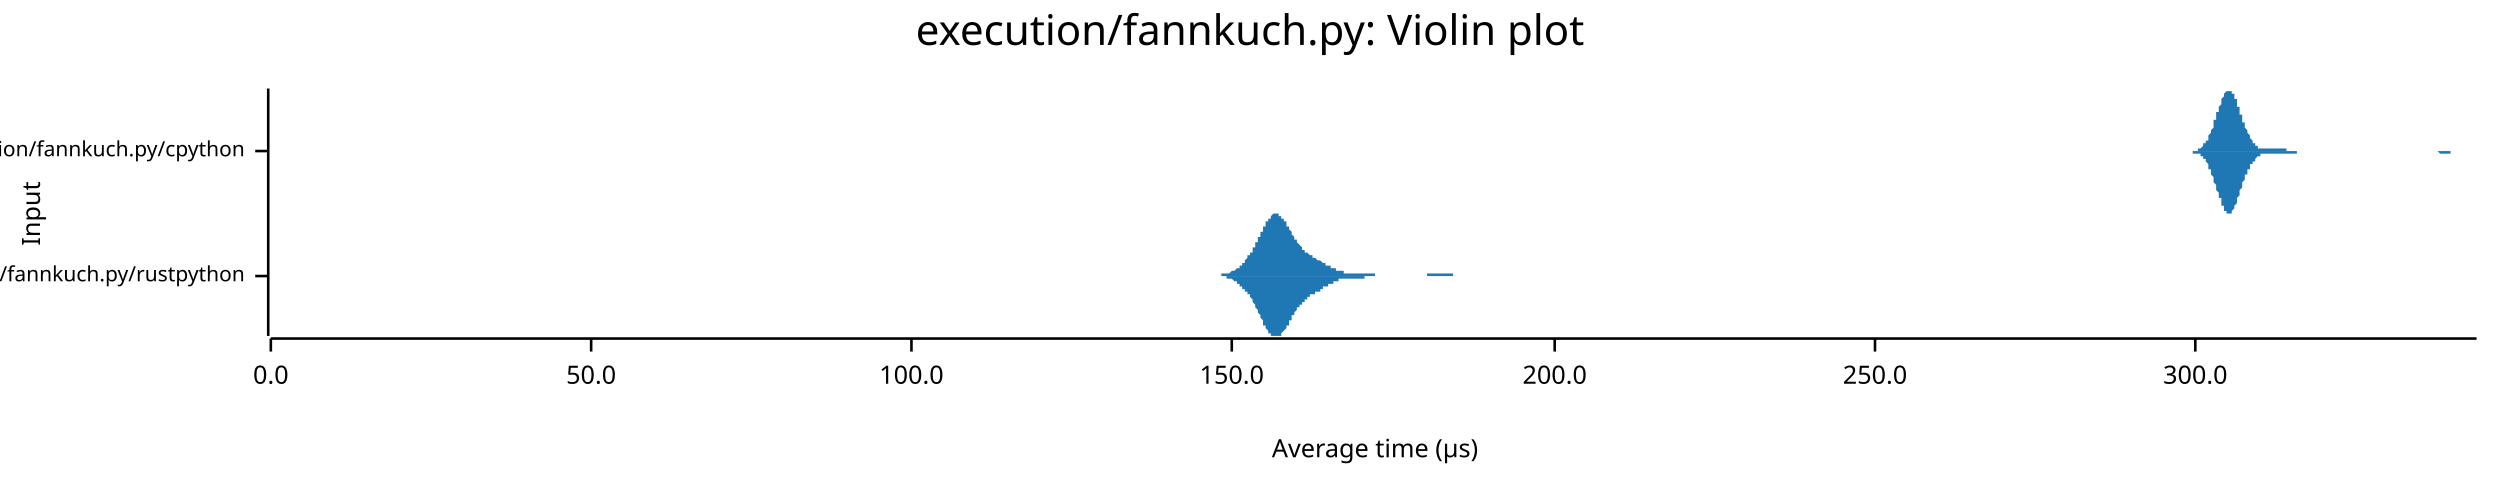
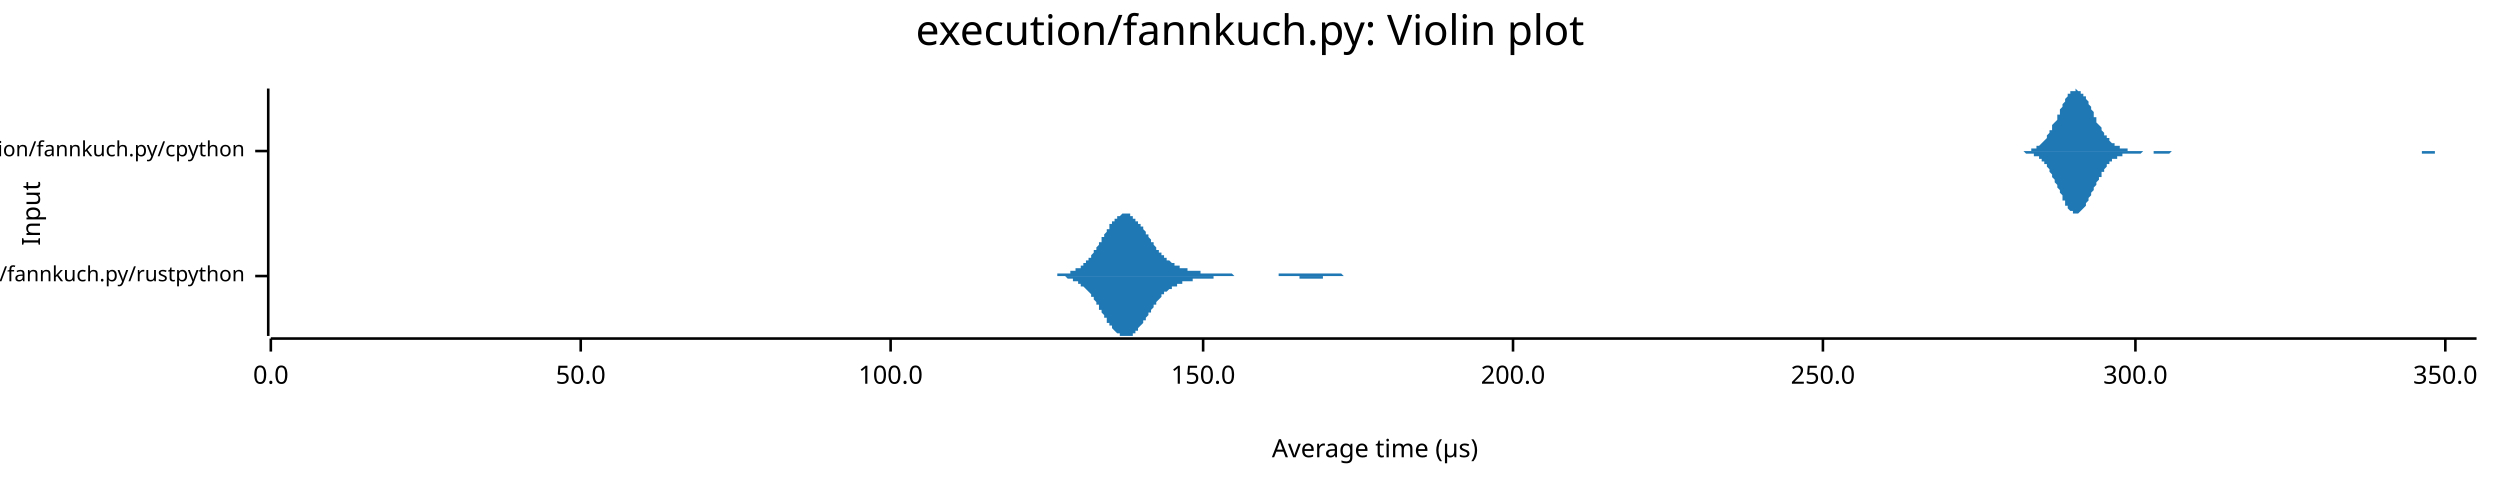
<svg xmlns="http://www.w3.org/2000/svg" width="960" height="186" viewBox="0 0 960 186">
  <text x="480" y="5" dy="0.76em" text-anchor="middle" font-family="sans-serif" font-size="16.129" opacity="1" fill="#000000">
execution/fannkuch.py: Violin plot
</text>
  <text x="8" y="82" dy="0.76em" text-anchor="middle" font-family="sans-serif" font-size="9.677" opacity="1" fill="#000000" transform="rotate(270, 8, 82)">
Input
</text>
  <text x="528" y="178" dy="-0.5ex" text-anchor="middle" font-family="sans-serif" font-size="9.677" opacity="1" fill="#000000">
Average time (µs)
</text>
  <polyline fill="none" opacity="1" stroke="#000000" stroke-width="1" points="103,34 103,129 " />
  <text x="94" y="106" dy="0.5ex" text-anchor="end" font-family="sans-serif" font-size="8.065" opacity="1" fill="#000000">
execution/fannkuch.py/rustpython
</text>
  <polyline fill="none" opacity="1" stroke="#000000" stroke-width="1" points="98,106 103,106 " />
  <text x="94" y="58" dy="0.5ex" text-anchor="end" font-family="sans-serif" font-size="8.065" opacity="1" fill="#000000">
execution/fannkuch.py/cpython
</text>
  <polyline fill="none" opacity="1" stroke="#000000" stroke-width="1" points="98,58 103,58 " />
  <polyline fill="none" opacity="1" stroke="#000000" stroke-width="1" points="104,130 951,130 " />
  <text x="104" y="140" dy="0.76em" text-anchor="middle" font-family="sans-serif" font-size="9.677" opacity="1" fill="#000000">
0.0
</text>
  <polyline fill="none" opacity="1" stroke="#000000" stroke-width="1" points="104,130 104,135 " />
-   <text x="227" y="140" dy="0.76em" text-anchor="middle" font-family="sans-serif" font-size="9.677" opacity="1" fill="#000000">
+   <text x="223" y="140" dy="0.76em" text-anchor="middle" font-family="sans-serif" font-size="9.677" opacity="1" fill="#000000">
50.0
</text>
-   <polyline fill="none" opacity="1" stroke="#000000" stroke-width="1" points="227,130 227,135 " />
-   <text x="350" y="140" dy="0.76em" text-anchor="middle" font-family="sans-serif" font-size="9.677" opacity="1" fill="#000000">
+   <polyline fill="none" opacity="1" stroke="#000000" stroke-width="1" points="223,130 223,135 " />
+   <text x="342" y="140" dy="0.76em" text-anchor="middle" font-family="sans-serif" font-size="9.677" opacity="1" fill="#000000">
100.0
</text>
-   <polyline fill="none" opacity="1" stroke="#000000" stroke-width="1" points="350,130 350,135 " />
-   <text x="473" y="140" dy="0.76em" text-anchor="middle" font-family="sans-serif" font-size="9.677" opacity="1" fill="#000000">
+   <polyline fill="none" opacity="1" stroke="#000000" stroke-width="1" points="342,130 342,135 " />
+   <text x="462" y="140" dy="0.76em" text-anchor="middle" font-family="sans-serif" font-size="9.677" opacity="1" fill="#000000">
150.0
</text>
-   <polyline fill="none" opacity="1" stroke="#000000" stroke-width="1" points="473,130 473,135 " />
-   <text x="597" y="140" dy="0.76em" text-anchor="middle" font-family="sans-serif" font-size="9.677" opacity="1" fill="#000000">
+   <polyline fill="none" opacity="1" stroke="#000000" stroke-width="1" points="462,130 462,135 " />
+   <text x="581" y="140" dy="0.76em" text-anchor="middle" font-family="sans-serif" font-size="9.677" opacity="1" fill="#000000">
200.0
</text>
-   <polyline fill="none" opacity="1" stroke="#000000" stroke-width="1" points="597,130 597,135 " />
-   <text x="720" y="140" dy="0.76em" text-anchor="middle" font-family="sans-serif" font-size="9.677" opacity="1" fill="#000000">
+   <polyline fill="none" opacity="1" stroke="#000000" stroke-width="1" points="581,130 581,135 " />
+   <text x="700" y="140" dy="0.76em" text-anchor="middle" font-family="sans-serif" font-size="9.677" opacity="1" fill="#000000">
250.0
</text>
-   <polyline fill="none" opacity="1" stroke="#000000" stroke-width="1" points="720,130 720,135 " />
-   <text x="843" y="140" dy="0.76em" text-anchor="middle" font-family="sans-serif" font-size="9.677" opacity="1" fill="#000000">
+   <polyline fill="none" opacity="1" stroke="#000000" stroke-width="1" points="700,130 700,135 " />
+   <text x="820" y="140" dy="0.76em" text-anchor="middle" font-family="sans-serif" font-size="9.677" opacity="1" fill="#000000">
300.0
</text>
-   <polyline fill="none" opacity="1" stroke="#000000" stroke-width="1" points="843,130 843,135 " />
-   <polygon opacity="1" fill="#1F78B4" points="463,106 463,106 464,106 464,106 464,106 464,106 464,106 465,106 465,106 465,106 465,106 465,106 466,106 466,106 466,106 466,106 466,106 467,106 467,106 467,106 467,106 467,106 468,106 468,106 468,106 468,106 469,106 469,105 469,105 469,105 469,105 470,105 470,105 470,105 470,105 470,105 471,105 471,105 471,105 471,105 471,105 472,105 472,105 472,105 472,105 472,105 473,104 473,104 473,104 473,104 473,104 474,104 474,104 474,104 474,104 475,103 475,103 475,103 475,103 475,103 476,103 476,102 476,102 476,102 476,102 477,102 477,102 477,101 477,101 477,101 478,101 478,100 478,100 478,100 478,100 479,99 479,99 479,99 479,99 479,98 480,98 480,98 480,97 480,97 481,97 481,96 481,96 481,96 481,95 482,95 482,95 482,94 482,94 482,93 483,93 483,93 483,92 483,92 483,91 484,91 484,90 484,90 484,90 484,89 485,89 485,88 485,88 485,87 485,87 486,87 486,86 486,86 486,85 486,85 487,85 487,84 487,84 487,84 488,84 488,83 488,83 488,83 488,83 489,82 489,82 489,82 489,82 489,82 490,82 490,82 490,82 490,82 490,82 491,82 491,82 491,82 491,83 491,83 492,83 492,83 492,83 492,84 492,84 493,84 493,84 493,85 493,85 494,85 494,86 494,86 494,86 494,87 495,87 495,87 495,88 495,88 495,88 496,89 496,89 496,89 496,90 496,90 497,91 497,91 497,91 497,92 497,92 498,92 498,92 498,93 498,93 498,93 499,94 499,94 499,94 499,94 500,95 500,95 500,95 500,95 500,96 501,96 501,96 501,96 501,96 501,97 502,97 502,97 502,97 502,97 502,97 503,98 503,98 503,98 503,98 503,98 504,98 504,98 504,99 504,99 504,99 505,99 505,99 505,99 505,99 505,99 506,100 506,100 506,100 506,100 507,100 507,100 507,100 507,100 507,100 508,101 508,101 508,101 508,101 508,101 509,101 509,101 509,101 509,102 509,102 510,102 510,102 510,102 510,102 510,102 511,102 511,102 511,103 511,103 511,103 512,103 512,103 512,103 512,103 513,103 513,103 513,103 513,104 513,104 514,104 514,104 514,104 514,104 514,104 515,104 515,104 515,104 515,104 515,104 516,104 516,104 516,104 516,105 516,105 517,105 517,105 517,105 517,105 517,105 518,105 518,105 518,105 518,105 519,105 519,105 519,105 519,105 519,105 520,105 520,105 520,105 520,105 520,105 521,105 521,105 521,105 521,105 521,105 522,105 522,105 522,105 522,105 522,105 523,105 523,105 523,105 523,105 523,105 524,105 524,105 524,105 524,105 524,105 525,105 525,105 525,105 525,105 526,105 526,105 526,105 526,105 526,105 527,105 527,105 527,105 527,105 527,105 528,105 528,105 528,105 528,105 528,106 529,106 529,106 529,106 529,106 529,106 530,106 530,106 530,106 530,106 530,106 531,106 531,106 531,106 531,106 532,106 532,106 532,106 532,106 532,106 533,106 533,106 533,106 533,106 533,106 534,106 534,106 534,106 534,106 534,106 535,106 535,106 535,106 535,106 535,106 536,106 536,106 536,106 536,106 536,106 537,106 537,106 537,106 537,106 538,106 538,106 538,106 538,106 538,106 539,106 539,106 539,106 539,106 539,106 540,106 540,106 540,106 540,106 540,106 541,106 541,106 541,106 541,106 541,106 542,106 542,106 542,106 542,106 542,106 543,106 543,106 543,106 543,106 543,106 544,106 544,106 544,106 544,106 545,106 545,106 545,106 545,106 545,106 546,106 546,106 546,106 546,106 546,106 547,106 547,106 547,106 547,106 547,106 548,106 548,106 548,106 548,106 548,105 549,105 549,105 549,105 549,105 549,105 550,105 550,105 550,105 550,105 551,105 551,105 551,105 551,105 551,105 552,105 552,105 552,105 552,105 552,105 553,105 553,105 553,105 553,105 553,105 554,105 554,105 554,105 554,105 554,105 555,105 555,105 555,105 555,105 555,105 556,105 556,105 556,105 556,105 557,105 557,105 557,105 557,105 557,105 558,105 558,106 558,106 558,106 558,106 559,106 559,106 559,106 559,106 559,106 560,106 560,106 560,106 560,106 560,106 561,106 561,106 561,106 561,106 561,106 562,106 562,106 562,106 562,106 562,106 563,106 563,106 563,106 563,106 564,106 564,106 564,106 564,106 564,106 565,106 565,106 565,106 565,106 565,106 566,106 566,106 566,106 566,106 566,106 463,106 " />
-   <polygon opacity="1" fill="#1F78B4" points="463,106 463,106 464,106 464,106 464,106 464,106 464,106 465,106 465,106 465,106 465,106 465,106 466,106 466,106 466,106 466,106 466,106 467,106 467,106 467,106 467,106 467,106 468,106 468,106 468,106 468,106 469,106 469,106 469,106 469,106 469,106 470,106 470,106 470,106 470,106 470,106 471,106 471,106 471,106 471,107 471,107 472,107 472,107 472,107 472,107 472,107 473,107 473,107 473,107 473,107 473,107 474,108 474,108 474,108 474,108 475,108 475,108 475,108 475,109 475,109 476,109 476,109 476,109 476,109 476,110 477,110 477,110 477,110 477,110 477,111 478,111 478,111 478,111 478,112 478,112 479,112 479,112 479,113 479,113 479,113 480,113 480,114 480,114 480,114 481,115 481,115 481,115 481,116 481,116 482,117 482,117 482,117 482,118 482,118 483,119 483,119 483,119 483,120 483,120 484,121 484,121 484,122 484,122 484,122 485,123 485,123 485,124 485,124 485,125 486,125 486,125 486,126 486,126 486,126 487,127 487,127 487,127 487,128 488,128 488,128 488,128 488,129 488,129 489,129 489,129 489,129 489,129 489,129 490,129 490,129 490,129 490,129 490,129 491,129 491,129 491,129 491,129 491,129 492,129 492,128 492,128 492,128 492,128 493,127 493,127 493,127 493,127 494,126 494,126 494,126 494,125 494,125 495,125 495,124 495,124 495,123 495,123 496,123 496,122 496,122 496,122 496,121 497,121 497,121 497,120 497,120 497,120 498,119 498,119 498,119 498,118 498,118 499,118 499,118 499,117 499,117 500,117 500,117 500,116 500,116 500,116 501,116 501,116 501,115 501,115 501,115 502,115 502,115 502,114 502,114 502,114 503,114 503,114 503,114 503,114 503,113 504,113 504,113 504,113 504,113 504,113 505,113 505,112 505,112 505,112 505,112 506,112 506,112 506,112 506,112 507,112 507,111 507,111 507,111 507,111 508,111 508,111 508,111 508,111 508,110 509,110 509,110 509,110 509,110 509,110 510,110 510,110 510,110 510,109 510,109 511,109 511,109 511,109 511,109 511,109 512,109 512,108 512,108 512,108 513,108 513,108 513,108 513,108 513,108 514,108 514,108 514,108 514,108 514,107 515,107 515,107 515,107 515,107 515,107 516,107 516,107 516,107 516,107 516,107 517,107 517,107 517,107 517,107 517,107 518,107 518,107 518,107 518,107 519,107 519,107 519,107 519,107 519,107 520,107 520,107 520,107 520,107 520,107 521,107 521,107 521,107 521,107 521,107 522,107 522,107 522,107 522,107 522,107 523,107 523,107 523,107 523,107 523,107 524,107 524,106 524,106 524,106 524,106 525,106 525,106 525,106 525,106 526,106 526,106 526,106 526,106 526,106 527,106 527,106 527,106 527,106 527,106 528,106 528,106 528,106 528,106 528,106 529,106 529,106 529,106 529,106 529,106 530,106 530,106 530,106 530,106 530,106 531,106 531,106 531,106 531,106 532,106 532,106 532,106 532,106 532,106 533,106 533,106 533,106 533,106 533,106 534,106 534,106 534,106 534,106 534,106 535,106 535,106 535,106 535,106 535,106 536,106 536,106 536,106 536,106 536,106 537,106 537,106 537,106 537,106 538,106 538,106 538,106 538,106 538,106 539,106 539,106 539,106 539,106 539,106 540,106 540,106 540,106 540,106 540,106 541,106 541,106 541,106 541,106 541,106 542,106 542,106 542,106 542,106 542,106 543,106 543,106 543,106 543,106 543,106 544,106 544,106 544,106 544,106 545,106 545,106 545,106 545,106 545,106 546,106 546,106 546,106 546,106 546,106 547,106 547,106 547,106 547,106 547,106 548,106 548,106 548,106 548,106 548,106 549,106 549,106 549,106 549,106 549,106 550,106 550,106 550,106 550,106 551,106 551,106 551,106 551,106 551,106 552,106 552,106 552,106 552,106 552,106 553,106 553,106 553,106 553,106 553,106 554,106 554,106 554,106 554,106 554,106 555,106 555,106 555,106 555,106 555,106 556,106 556,106 556,106 556,106 557,106 557,106 557,106 557,106 557,106 558,106 558,106 558,106 558,106 558,106 559,106 559,106 559,106 559,106 559,106 560,106 560,106 560,106 560,106 560,106 561,106 561,106 561,106 561,106 561,106 562,106 562,106 562,106 562,106 562,106 563,106 563,106 563,106 563,106 564,106 564,106 564,106 564,106 564,106 565,106 565,106 565,106 565,106 565,106 566,106 566,106 566,106 566,106 566,106 463,106 " />
-   <polygon opacity="1" fill="#1F78B4" points="838,58 839,58 839,58 839,58 839,58 839,58 840,58 840,58 840,58 840,58 841,58 841,58 841,58 841,58 841,58 842,58 842,58 842,58 842,58 843,58 843,58 843,58 843,58 844,58 844,58 844,57 844,57 844,57 845,57 845,57 845,57 845,57 846,56 846,56 846,56 846,56 846,55 847,55 847,55 847,55 847,54 848,54 848,53 848,53 848,52 848,52 849,51 849,51 849,50 849,50 850,49 850,48 850,48 850,47 850,46 851,46 851,45 851,44 851,43 852,43 852,42 852,41 852,41 853,40 853,39 853,39 853,38 853,38 854,37 854,37 854,36 854,36 855,35 855,35 855,35 855,35 855,35 856,35 856,34 856,35 856,35 857,35 857,35 857,35 857,36 857,36 858,36 858,37 858,37 858,38 859,38 859,39 859,40 859,40 859,41 860,41 860,42 860,43 860,44 861,44 861,45 861,46 861,46 861,47 862,47 862,48 862,49 862,49 863,50 863,50 863,51 863,51 864,52 864,52 864,53 864,53 864,53 865,54 865,54 865,54 865,55 866,55 866,55 866,55 866,56 866,56 867,56 867,56 867,56 867,57 868,57 868,57 868,57 868,57 868,57 869,57 869,57 869,57 869,57 870,57 870,57 870,57 870,57 870,57 871,57 871,57 871,57 871,57 872,57 872,57 872,57 872,57 873,57 873,57 873,57 873,57 873,57 874,57 874,57 874,57 874,57 875,57 875,57 875,57 875,57 875,57 876,57 876,57 876,57 876,57 877,57 877,57 877,57 877,57 877,57 878,57 878,58 878,58 878,58 879,58 879,58 879,58 879,58 879,58 880,58 880,58 880,58 880,58 881,58 881,58 881,58 881,58 881,58 882,58 882,58 882,58 882,58 883,58 883,58 883,58 883,58 884,58 884,58 884,58 884,58 884,58 885,58 885,58 885,58 885,58 886,58 886,58 886,58 886,58 886,58 887,58 887,58 887,58 887,58 888,58 888,58 888,58 888,58 888,58 889,58 889,58 889,58 889,58 890,58 890,58 890,58 890,58 890,58 891,58 891,58 891,58 891,58 892,58 892,58 892,58 892,58 893,58 893,58 893,58 893,58 893,58 894,58 894,58 894,58 894,58 895,58 895,58 895,58 895,58 895,58 896,58 896,58 896,58 896,58 897,58 897,58 897,58 897,58 897,58 898,58 898,58 898,58 898,58 899,58 899,58 899,58 899,58 899,58 900,58 900,58 900,58 900,58 901,58 901,58 901,58 901,58 902,58 902,58 902,58 902,58 902,58 903,58 903,58 903,58 903,58 904,58 904,58 904,58 904,58 904,58 905,58 905,58 905,58 905,58 906,58 906,58 906,58 906,58 906,58 907,58 907,58 907,58 907,58 908,58 908,58 908,58 908,58 908,58 909,58 909,58 909,58 909,58 910,58 910,58 910,58 910,58 910,58 911,58 911,58 911,58 911,58 912,58 912,58 912,58 912,58 913,58 913,58 913,58 913,58 913,58 914,58 914,58 914,58 914,58 915,58 915,58 915,58 915,58 915,58 916,58 916,58 916,58 916,58 917,58 917,58 917,58 917,58 917,58 918,58 918,58 918,58 918,58 919,58 919,58 919,58 919,58 919,58 920,58 920,58 920,58 920,58 921,58 921,58 921,58 921,58 922,58 922,58 922,58 922,58 922,58 923,58 923,58 923,58 923,58 924,58 924,58 924,58 924,58 924,58 925,58 925,58 925,58 925,58 926,58 926,58 926,58 926,58 926,58 927,58 927,58 927,58 927,58 928,58 928,58 928,58 928,58 928,58 929,58 929,58 929,58 929,58 930,58 930,58 930,58 930,58 930,58 931,58 931,58 931,58 931,58 932,58 932,58 932,58 932,58 933,58 933,58 933,58 933,58 933,58 934,58 934,58 934,58 934,58 935,58 935,58 935,58 935,58 935,58 936,58 936,58 936,58 936,58 937,58 937,58 937,58 937,58 937,58 938,58 938,58 938,58 938,58 939,58 939,58 939,58 939,58 939,58 940,58 940,58 940,58 940,58 941,58 941,58 941,58 941,58 942,58 942,58 942,58 942,58 942,58 943,58 943,58 943,58 943,58 944,58 944,58 944,58 944,58 944,58 945,58 945,58 945,58 945,58 946,58 946,58 946,58 946,58 946,58 947,58 947,58 947,58 947,58 948,58 948,58 948,58 948,58 948,58 949,58 949,58 949,58 949,58 950,58 950,58 950,58 950,58 951,58 951,58 838,58 " />
-   <polygon opacity="1" fill="#1F78B4" points="838,58 839,58 839,58 839,58 839,58 839,58 840,58 840,58 840,58 840,58 841,58 841,58 841,58 841,58 841,58 842,58 842,58 842,58 842,59 843,59 843,59 843,59 843,59 844,59 844,59 844,59 844,59 844,59 845,59 845,60 845,60 845,60 846,60 846,60 846,60 846,61 846,61 847,61 847,62 847,62 847,62 848,63 848,63 848,64 848,64 848,65 849,65 849,66 849,66 849,67 850,68 850,68 850,69 850,69 850,70 851,71 851,72 851,72 851,73 852,74 852,74 852,75 852,76 853,76 853,77 853,78 853,78 853,79 854,79 854,80 854,80 854,81 855,81 855,81 855,82 855,82 855,82 856,82 856,82 856,82 856,82 857,82 857,81 857,81 857,81 857,81 858,80 858,80 858,79 858,79 859,78 859,78 859,77 859,76 859,76 860,75 860,74 860,74 860,73 861,72 861,72 861,71 861,70 861,70 862,69 862,68 862,68 862,67 863,67 863,66 863,66 863,65 864,65 864,64 864,64 864,63 864,63 865,63 865,62 865,62 865,62 866,62 866,61 866,61 866,61 866,61 867,60 867,60 867,60 867,60 868,60 868,60 868,60 868,60 868,59 869,59 869,59 869,59 869,59 870,59 870,59 870,59 870,59 870,59 871,59 871,59 871,59 871,59 872,59 872,59 872,59 872,59 873,59 873,59 873,59 873,59 873,59 874,59 874,59 874,59 874,59 875,59 875,59 875,59 875,59 875,59 876,59 876,59 876,59 876,59 877,59 877,59 877,59 877,59 877,59 878,59 878,59 878,59 878,59 879,59 879,59 879,59 879,59 879,59 880,59 880,59 880,59 880,59 881,59 881,59 881,59 881,59 881,59 882,59 882,58 882,58 882,58 883,58 883,58 883,58 883,58 884,58 884,58 884,58 884,58 884,58 885,58 885,58 885,58 885,58 886,58 886,58 886,58 886,58 886,58 887,58 887,58 887,58 887,58 888,58 888,58 888,58 888,58 888,58 889,58 889,58 889,58 889,58 890,58 890,58 890,58 890,58 890,58 891,58 891,58 891,58 891,58 892,58 892,58 892,58 892,58 893,58 893,58 893,58 893,58 893,58 894,58 894,58 894,58 894,58 895,58 895,58 895,58 895,58 895,58 896,58 896,58 896,58 896,58 897,58 897,58 897,58 897,58 897,58 898,58 898,58 898,58 898,58 899,58 899,58 899,58 899,58 899,58 900,58 900,58 900,58 900,58 901,58 901,58 901,58 901,58 902,58 902,58 902,58 902,58 902,58 903,58 903,58 903,58 903,58 904,58 904,58 904,58 904,58 904,58 905,58 905,58 905,58 905,58 906,58 906,58 906,58 906,58 906,58 907,58 907,58 907,58 907,58 908,58 908,58 908,58 908,58 908,58 909,58 909,58 909,58 909,58 910,58 910,58 910,58 910,58 910,58 911,58 911,58 911,58 911,58 912,58 912,58 912,58 912,58 913,58 913,58 913,58 913,58 913,58 914,58 914,58 914,58 914,58 915,58 915,58 915,58 915,58 915,58 916,58 916,58 916,58 916,58 917,58 917,58 917,58 917,58 917,58 918,58 918,58 918,58 918,58 919,58 919,58 919,58 919,58 919,58 920,58 920,58 920,58 920,58 921,58 921,58 921,58 921,58 922,58 922,58 922,58 922,58 922,58 923,58 923,58 923,58 923,58 924,58 924,58 924,58 924,58 924,58 925,58 925,58 925,58 925,58 926,58 926,58 926,58 926,58 926,58 927,58 927,58 927,58 927,58 928,58 928,58 928,58 928,58 928,58 929,58 929,58 929,58 929,58 930,58 930,58 930,58 930,58 930,58 931,58 931,58 931,58 931,58 932,58 932,58 932,58 932,58 933,58 933,58 933,58 933,58 933,58 934,58 934,58 934,58 934,58 935,58 935,58 935,58 935,58 935,58 936,58 936,58 936,58 936,58 937,59 937,59 937,59 937,59 937,59 938,59 938,59 938,59 938,59 939,59 939,59 939,59 939,59 939,59 940,59 940,59 940,59 940,59 941,59 941,59 941,58 941,58 942,58 942,58 942,58 942,58 942,58 943,58 943,58 943,58 943,58 944,58 944,58 944,58 944,58 944,58 945,58 945,58 945,58 945,58 946,58 946,58 946,58 946,58 946,58 947,58 947,58 947,58 947,58 948,58 948,58 948,58 948,58 948,58 949,58 949,58 949,58 949,58 950,58 950,58 950,58 950,58 951,58 951,58 838,58 " />
+   <polyline fill="none" opacity="1" stroke="#000000" stroke-width="1" points="820,130 820,135 " />
+   <text x="939" y="140" dy="0.76em" text-anchor="middle" font-family="sans-serif" font-size="9.677" opacity="1" fill="#000000">
+ 350.0
+ </text>
+   <polyline fill="none" opacity="1" stroke="#000000" stroke-width="1" points="939,130 939,135 " />
+   <polygon opacity="1" fill="#1F78B4" points="398,106 399,106 399,106 399,106 399,106 400,106 400,106 400,106 400,106 401,106 401,106 401,106 401,106 402,106 402,106 402,106 402,106 403,106 403,106 403,106 403,106 404,106 404,106 404,106 404,106 405,106 405,106 405,106 405,106 406,106 406,106 406,106 406,105 407,105 407,105 407,105 408,105 408,105 408,105 408,105 409,105 409,105 409,105 409,105 410,105 410,105 410,105 410,105 411,105 411,105 411,105 411,104 412,104 412,104 412,104 412,104 413,104 413,104 413,104 413,103 414,103 414,103 414,103 414,103 415,103 415,102 415,102 415,102 416,102 416,102 416,101 416,101 417,101 417,100 417,100 418,100 418,100 418,99 418,99 419,99 419,98 419,98 419,98 420,97 420,97 420,97 420,96 421,96 421,95 421,95 421,95 422,94 422,94 422,93 422,93 423,93 423,92 423,92 423,91 424,91 424,90 424,90 424,90 425,89 425,89 425,88 425,88 426,88 426,87 426,87 426,86 427,86 427,86 427,85 427,85 428,85 428,84 428,84 429,84 429,84 429,83 429,83 430,83 430,83 430,83 430,83 431,82 431,82 431,82 431,82 432,82 432,82 432,82 432,82 433,82 433,82 433,82 433,82 434,82 434,82 434,83 434,83 435,83 435,83 435,83 435,84 436,84 436,84 436,84 436,85 437,85 437,85 437,86 437,86 438,86 438,87 438,87 439,87 439,88 439,88 439,88 440,89 440,89 440,90 440,90 441,90 441,91 441,91 441,91 442,92 442,92 442,93 442,93 443,93 443,94 443,94 443,94 444,95 444,95 444,95 444,96 445,96 445,96 445,97 445,97 446,97 446,98 446,98 446,98 447,98 447,99 447,99 447,99 448,99 448,99 448,100 448,100 449,100 449,100 449,100 450,101 450,101 450,101 450,101 451,101 451,101 451,102 451,102 452,102 452,102 452,102 452,102 453,102 453,102 453,103 453,103 454,103 454,103 454,103 454,103 455,103 455,103 455,103 455,103 456,103 456,104 456,104 456,104 457,104 457,104 457,104 457,104 458,104 458,104 458,104 458,104 459,104 459,104 459,104 459,104 460,104 460,104 460,104 461,104 461,104 461,105 461,105 462,105 462,105 462,105 462,105 463,105 463,105 463,105 463,105 464,105 464,105 464,105 464,105 465,105 465,105 465,105 465,105 466,105 466,105 466,105 466,105 467,105 467,105 467,105 467,105 468,105 468,105 468,105 468,105 469,105 469,105 469,105 469,105 470,105 470,105 470,105 471,105 471,105 471,105 471,105 472,105 472,105 472,105 472,105 473,105 473,105 473,105 473,105 474,106 474,106 474,106 474,106 475,106 475,106 475,106 475,106 476,106 476,106 476,106 476,106 477,106 477,106 477,106 477,106 478,106 478,106 478,106 478,106 479,106 479,106 479,106 479,106 480,106 480,106 480,106 480,106 481,106 481,106 481,106 482,106 482,106 482,106 482,106 483,106 483,106 483,106 483,106 484,106 484,106 484,106 484,106 485,106 485,106 485,106 485,106 486,106 486,106 486,106 486,106 487,106 487,106 487,106 487,106 488,106 488,106 488,106 488,106 489,106 489,106 489,106 489,106 490,106 490,106 490,106 490,106 491,106 491,105 491,105 492,105 492,105 492,105 492,105 493,105 493,105 493,105 493,105 494,105 494,105 494,105 494,105 495,105 495,105 495,105 495,105 496,105 496,105 496,105 496,105 497,105 497,105 497,105 497,105 498,105 498,105 498,105 498,105 499,105 499,105 499,105 499,105 500,105 500,105 500,105 500,105 501,105 501,105 501,105 501,105 502,105 502,105 502,105 503,105 503,105 503,105 503,105 504,105 504,105 504,105 504,105 505,105 505,105 505,105 505,105 506,105 506,105 506,105 506,105 507,105 507,105 507,105 507,105 508,105 508,105 508,105 508,105 509,105 509,105 509,105 509,105 510,105 510,105 510,105 510,105 511,105 511,105 511,105 511,105 512,105 512,105 512,105 512,105 513,105 513,105 513,105 514,105 514,105 514,105 514,105 515,105 515,105 515,105 515,105 516,106 516,106 516,106 516,106 517,106 517,106 517,106 517,106 518,106 518,106 518,106 518,106 519,106 519,106 519,106 519,106 520,106 520,106 520,106 520,106 521,106 521,106 521,106 521,106 522,106 522,106 522,106 522,106 523,106 523,106 523,106 524,106 524,106 524,106 524,106 525,106 525,106 525,106 525,106 526,106 526,106 526,106 526,106 398,106 " />
+   <polygon opacity="1" fill="#1F78B4" points="398,106 399,106 399,106 399,106 399,106 400,106 400,106 400,106 400,106 401,106 401,106 401,106 401,106 402,106 402,106 402,106 402,106 403,106 403,106 403,106 403,106 404,106 404,106 404,106 404,106 405,106 405,106 405,106 405,106 406,106 406,106 406,106 406,106 407,106 407,106 407,106 408,106 408,106 408,106 408,106 409,106 409,106 409,106 409,106 410,107 410,107 410,107 410,107 411,107 411,107 411,107 411,107 412,107 412,107 412,107 412,108 413,108 413,108 413,108 413,108 414,108 414,108 414,109 414,109 415,109 415,109 415,109 415,110 416,110 416,110 416,110 416,110 417,111 417,111 417,111 418,112 418,112 418,112 418,112 419,113 419,113 419,113 419,114 420,114 420,115 420,115 420,115 421,116 421,116 421,116 421,117 422,117 422,118 422,118 422,119 423,119 423,119 423,120 423,120 424,121 424,121 424,121 424,122 425,122 425,123 425,123 425,124 426,124 426,124 426,125 426,125 427,125 427,126 427,126 427,126 428,127 428,127 428,127 429,128 429,128 429,128 429,128 430,128 430,129 430,129 430,129 431,129 431,129 431,129 431,129 432,129 432,129 432,129 432,129 433,129 433,129 433,129 433,129 434,129 434,129 434,129 434,129 435,129 435,128 435,128 435,128 436,128 436,127 436,127 436,127 437,127 437,126 437,126 437,126 438,125 438,125 438,125 439,124 439,124 439,123 439,123 440,123 440,122 440,122 440,122 441,121 441,121 441,120 441,120 442,120 442,119 442,119 442,119 443,118 443,118 443,117 443,117 444,117 444,116 444,116 444,116 445,115 445,115 445,115 445,115 446,114 446,114 446,114 446,113 447,113 447,113 447,113 447,112 448,112 448,112 448,112 448,112 449,111 449,111 449,111 450,111 450,111 450,111 450,110 451,110 451,110 451,110 451,110 452,110 452,110 452,109 452,109 453,109 453,109 453,109 453,109 454,109 454,109 454,109 454,108 455,108 455,108 455,108 455,108 456,108 456,108 456,108 456,108 457,108 457,108 457,108 457,108 458,108 458,107 458,107 458,107 459,107 459,107 459,107 459,107 460,107 460,107 460,107 461,107 461,107 461,107 461,107 462,107 462,107 462,107 462,107 463,107 463,107 463,107 463,107 464,107 464,107 464,107 464,107 465,107 465,107 465,107 465,107 466,107 466,107 466,106 466,106 467,106 467,106 467,106 467,106 468,106 468,106 468,106 468,106 469,106 469,106 469,106 469,106 470,106 470,106 470,106 471,106 471,106 471,106 471,106 472,106 472,106 472,106 472,106 473,106 473,106 473,106 473,106 474,106 474,106 474,106 474,106 475,106 475,106 475,106 475,106 476,106 476,106 476,106 476,106 477,106 477,106 477,106 477,106 478,106 478,106 478,106 478,106 479,106 479,106 479,106 479,106 480,106 480,106 480,106 480,106 481,106 481,106 481,106 482,106 482,106 482,106 482,106 483,106 483,106 483,106 483,106 484,106 484,106 484,106 484,106 485,106 485,106 485,106 485,106 486,106 486,106 486,106 486,106 487,106 487,106 487,106 487,106 488,106 488,106 488,106 488,106 489,106 489,106 489,106 489,106 490,106 490,106 490,106 490,106 491,106 491,106 491,106 492,106 492,106 492,106 492,106 493,106 493,106 493,106 493,106 494,106 494,106 494,106 494,106 495,106 495,106 495,106 495,106 496,106 496,106 496,106 496,106 497,106 497,106 497,106 497,106 498,106 498,106 498,106 498,106 499,106 499,107 499,107 499,107 500,107 500,107 500,107 500,107 501,107 501,107 501,107 501,107 502,107 502,107 502,107 503,107 503,107 503,107 503,107 504,107 504,107 504,107 504,107 505,107 505,107 505,107 505,107 506,107 506,107 506,107 506,107 507,107 507,107 507,107 507,107 508,107 508,107 508,107 508,106 509,106 509,106 509,106 509,106 510,106 510,106 510,106 510,106 511,106 511,106 511,106 511,106 512,106 512,106 512,106 512,106 513,106 513,106 513,106 514,106 514,106 514,106 514,106 515,106 515,106 515,106 515,106 516,106 516,106 516,106 516,106 517,106 517,106 517,106 517,106 518,106 518,106 518,106 518,106 519,106 519,106 519,106 519,106 520,106 520,106 520,106 520,106 521,106 521,106 521,106 521,106 522,106 522,106 522,106 522,106 523,106 523,106 523,106 524,106 524,106 524,106 524,106 525,106 525,106 525,106 525,106 526,106 526,106 526,106 526,106 398,106 " />
+   <polygon opacity="1" fill="#1F78B4" points="774,58 774,58 775,58 775,58 775,58 776,58 776,58 776,58 777,58 777,58 778,58 778,58 778,58 779,58 779,58 779,58 780,58 780,57 780,57 781,57 781,57 781,57 782,57 782,57 782,56 783,56 783,56 784,55 784,55 784,55 785,54 785,54 785,54 786,53 786,53 786,52 787,51 787,51 787,50 788,50 788,49 788,48 789,47 789,47 790,46 790,45 790,44 791,44 791,43 791,42 792,41 792,41 792,40 793,39 793,39 793,38 794,37 794,37 794,36 795,36 795,35 796,35 796,35 796,35 797,35 797,35 797,34 798,35 798,35 798,35 799,35 799,35 799,36 800,36 800,37 801,37 801,38 801,38 802,39 802,40 802,40 803,41 803,42 803,42 804,43 804,44 804,45 805,45 805,46 805,47 806,48 806,48 807,49 807,49 807,50 808,51 808,51 808,52 809,52 809,53 809,53 810,53 810,54 810,54 811,55 811,55 811,55 812,55 812,56 813,56 813,56 813,56 814,56 814,57 814,57 815,57 815,57 815,57 816,57 816,57 816,57 817,57 817,58 817,58 818,58 818,58 819,58 819,58 819,58 820,58 820,58 820,58 821,58 821,58 821,58 822,58 822,58 822,58 823,58 823,58 824,58 824,58 824,58 825,58 825,58 825,58 826,58 826,58 826,58 827,58 827,58 827,58 828,58 828,58 828,58 829,58 829,58 830,58 830,58 830,58 831,58 831,58 831,58 832,58 832,58 832,58 833,58 833,58 833,58 834,58 834,58 834,58 835,58 835,58 836,58 836,58 836,58 837,58 837,58 837,58 838,58 838,58 838,58 839,58 839,58 839,58 840,58 840,58 840,58 841,58 841,58 842,58 842,58 842,58 843,58 843,58 843,58 844,58 844,58 844,58 845,58 845,58 845,58 846,58 846,58 846,58 847,58 847,58 848,58 848,58 848,58 849,58 849,58 849,58 850,58 850,58 850,58 851,58 851,58 851,58 852,58 852,58 853,58 853,58 853,58 854,58 854,58 854,58 855,58 855,58 855,58 856,58 856,58 856,58 857,58 857,58 857,58 858,58 858,58 859,58 859,58 859,58 860,58 860,58 860,58 861,58 861,58 861,58 862,58 862,58 862,58 863,58 863,58 863,58 864,58 864,58 865,58 865,58 865,58 866,58 866,58 866,58 867,58 867,58 867,58 868,58 868,58 868,58 869,58 869,58 869,58 870,58 870,58 871,58 871,58 871,58 872,58 872,58 872,58 873,58 873,58 873,58 874,58 874,58 874,58 875,58 875,58 876,58 876,58 876,58 877,58 877,58 877,58 878,58 878,58 878,58 879,58 879,58 879,58 880,58 880,58 880,58 881,58 881,58 882,58 882,58 882,58 883,58 883,58 883,58 884,58 884,58 884,58 885,58 885,58 885,58 886,58 886,58 886,58 887,58 887,58 888,58 888,58 888,58 889,58 889,58 889,58 890,58 890,58 890,58 891,58 891,58 891,58 892,58 892,58 892,58 893,58 893,58 894,58 894,58 894,58 895,58 895,58 895,58 896,58 896,58 896,58 897,58 897,58 897,58 898,58 898,58 898,58 899,58 899,58 900,58 900,58 900,58 901,58 901,58 901,58 902,58 902,58 902,58 903,58 903,58 903,58 904,58 904,58 905,58 905,58 905,58 906,58 906,58 906,58 907,58 907,58 907,58 908,58 908,58 908,58 909,58 909,58 909,58 910,58 910,58 911,58 911,58 911,58 912,58 912,58 912,58 913,58 913,58 913,58 914,58 914,58 914,58 915,58 915,58 915,58 916,58 916,58 917,58 917,58 917,58 918,58 918,58 918,58 919,58 919,58 919,58 920,58 920,58 920,58 921,58 921,58 921,58 922,58 922,58 923,58 923,58 923,58 924,58 924,58 924,58 925,58 925,58 925,58 926,58 926,58 926,58 927,58 927,58 928,58 928,58 928,58 929,58 929,58 929,58 930,58 930,58 930,58 931,58 931,58 931,58 932,58 932,58 932,58 933,58 933,58 934,58 934,58 934,58 935,58 935,58 935,58 936,58 936,58 936,58 937,58 937,58 937,58 938,58 938,58 938,58 939,58 939,58 940,58 940,58 940,58 941,58 941,58 941,58 942,58 942,58 942,58 943,58 943,58 943,58 944,58 944,58 944,58 945,58 945,58 946,58 946,58 946,58 947,58 947,58 947,58 948,58 948,58 948,58 949,58 949,58 949,58 950,58 950,58 951,58 951,58 774,58 " />
+   <polygon opacity="1" fill="#1F78B4" points="774,58 774,58 775,58 775,58 775,58 776,58 776,58 776,58 777,58 777,58 778,59 778,59 778,59 779,59 779,59 779,59 780,59 780,59 780,59 781,59 781,59 781,60 782,60 782,60 782,60 783,60 783,61 784,61 784,61 784,62 785,62 785,63 785,63 786,63 786,64 786,64 787,65 787,66 787,66 788,67 788,68 788,68 789,69 789,70 790,71 790,71 790,72 791,73 791,74 791,74 792,75 792,76 792,77 793,77 793,78 793,79 794,79 794,80 794,80 795,81 795,81 796,81 796,82 796,82 797,82 797,82 797,82 798,82 798,82 798,82 799,81 799,81 799,81 800,80 800,80 801,79 801,79 801,78 802,77 802,77 802,76 803,75 803,75 803,74 804,73 804,73 804,72 805,71 805,70 805,70 806,69 806,68 807,68 807,67 807,66 808,66 808,65 808,65 809,64 809,64 809,63 810,63 810,63 810,62 811,62 811,62 811,61 812,61 812,61 813,61 813,60 813,60 814,60 814,60 814,60 815,60 815,59 815,59 816,59 816,59 816,59 817,59 817,59 817,59 818,59 818,59 819,59 819,59 819,59 820,59 820,59 820,59 821,59 821,59 821,59 822,59 822,59 822,59 823,58 823,58 824,58 824,58 824,58 825,58 825,58 825,58 826,58 826,58 826,58 827,58 827,59 827,59 828,59 828,59 828,59 829,59 829,59 830,59 830,59 830,59 831,59 831,59 831,59 832,59 832,59 832,59 833,59 833,59 833,59 834,58 834,58 834,58 835,58 835,58 836,58 836,58 836,58 837,58 837,58 837,58 838,58 838,58 838,58 839,58 839,58 839,58 840,58 840,58 840,58 841,58 841,58 842,58 842,58 842,58 843,58 843,58 843,58 844,58 844,58 844,58 845,58 845,58 845,58 846,58 846,58 846,58 847,58 847,58 848,58 848,58 848,58 849,58 849,58 849,58 850,58 850,58 850,58 851,58 851,58 851,58 852,58 852,58 853,58 853,58 853,58 854,58 854,58 854,58 855,58 855,58 855,58 856,58 856,58 856,58 857,58 857,58 857,58 858,58 858,58 859,58 859,58 859,58 860,58 860,58 860,58 861,58 861,58 861,58 862,58 862,58 862,58 863,58 863,58 863,58 864,58 864,58 865,58 865,58 865,58 866,58 866,58 866,58 867,58 867,58 867,58 868,58 868,58 868,58 869,58 869,58 869,58 870,58 870,58 871,58 871,58 871,58 872,58 872,58 872,58 873,58 873,58 873,58 874,58 874,58 874,58 875,58 875,58 876,58 876,58 876,58 877,58 877,58 877,58 878,58 878,58 878,58 879,58 879,58 879,58 880,58 880,58 880,58 881,58 881,58 882,58 882,58 882,58 883,58 883,58 883,58 884,58 884,58 884,58 885,58 885,58 885,58 886,58 886,58 886,58 887,58 887,58 888,58 888,58 888,58 889,58 889,58 889,58 890,58 890,58 890,58 891,58 891,58 891,58 892,58 892,58 892,58 893,58 893,58 894,58 894,58 894,58 895,58 895,58 895,58 896,58 896,58 896,58 897,58 897,58 897,58 898,58 898,58 898,58 899,58 899,58 900,58 900,58 900,58 901,58 901,58 901,58 902,58 902,58 902,58 903,58 903,58 903,58 904,58 904,58 905,58 905,58 905,58 906,58 906,58 906,58 907,58 907,58 907,58 908,58 908,58 908,58 909,58 909,58 909,58 910,58 910,58 911,58 911,58 911,58 912,58 912,58 912,58 913,58 913,58 913,58 914,58 914,58 914,58 915,58 915,58 915,58 916,58 916,58 917,58 917,58 917,58 918,58 918,58 918,58 919,58 919,58 919,58 920,58 920,58 920,58 921,58 921,58 921,58 922,58 922,58 923,58 923,58 923,58 924,58 924,58 924,58 925,58 925,58 925,58 926,58 926,58 926,58 927,58 927,58 928,58 928,58 928,58 929,58 929,58 929,58 930,58 930,59 930,59 931,59 931,59 931,59 932,59 932,59 932,59 933,59 933,59 934,59 934,59 934,59 935,59 935,59 935,58 936,58 936,58 936,58 937,58 937,58 937,58 938,58 938,58 938,58 939,58 939,58 940,58 940,58 940,58 941,58 941,58 941,58 942,58 942,58 942,58 943,58 943,58 943,58 944,58 944,58 944,58 945,58 945,58 946,58 946,58 946,58 947,58 947,58 947,58 948,58 948,58 948,58 949,58 949,58 949,58 950,58 950,58 951,58 951,58 774,58 " />
</svg>
